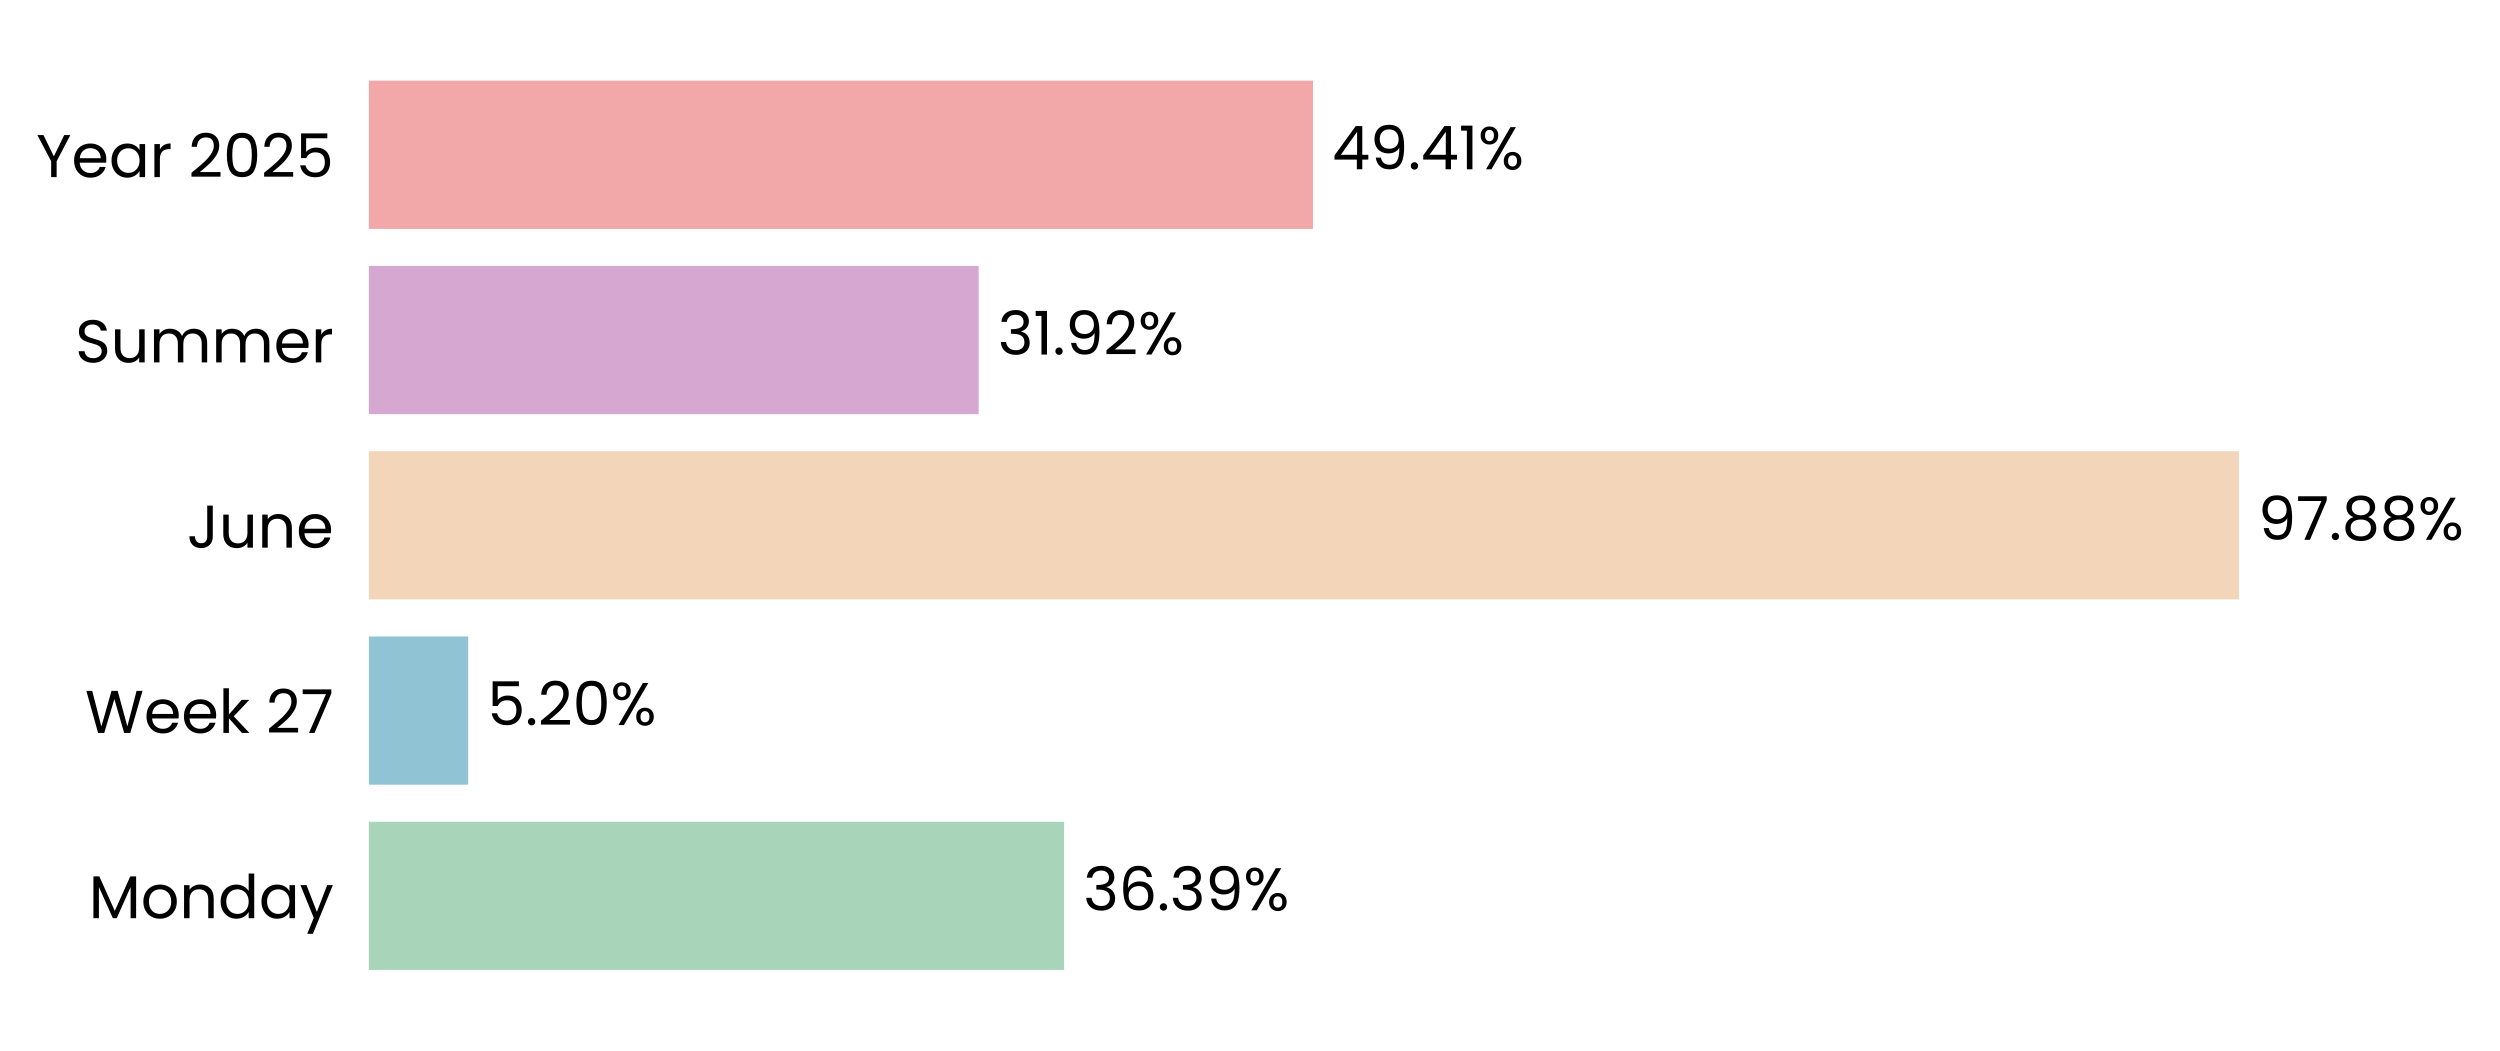
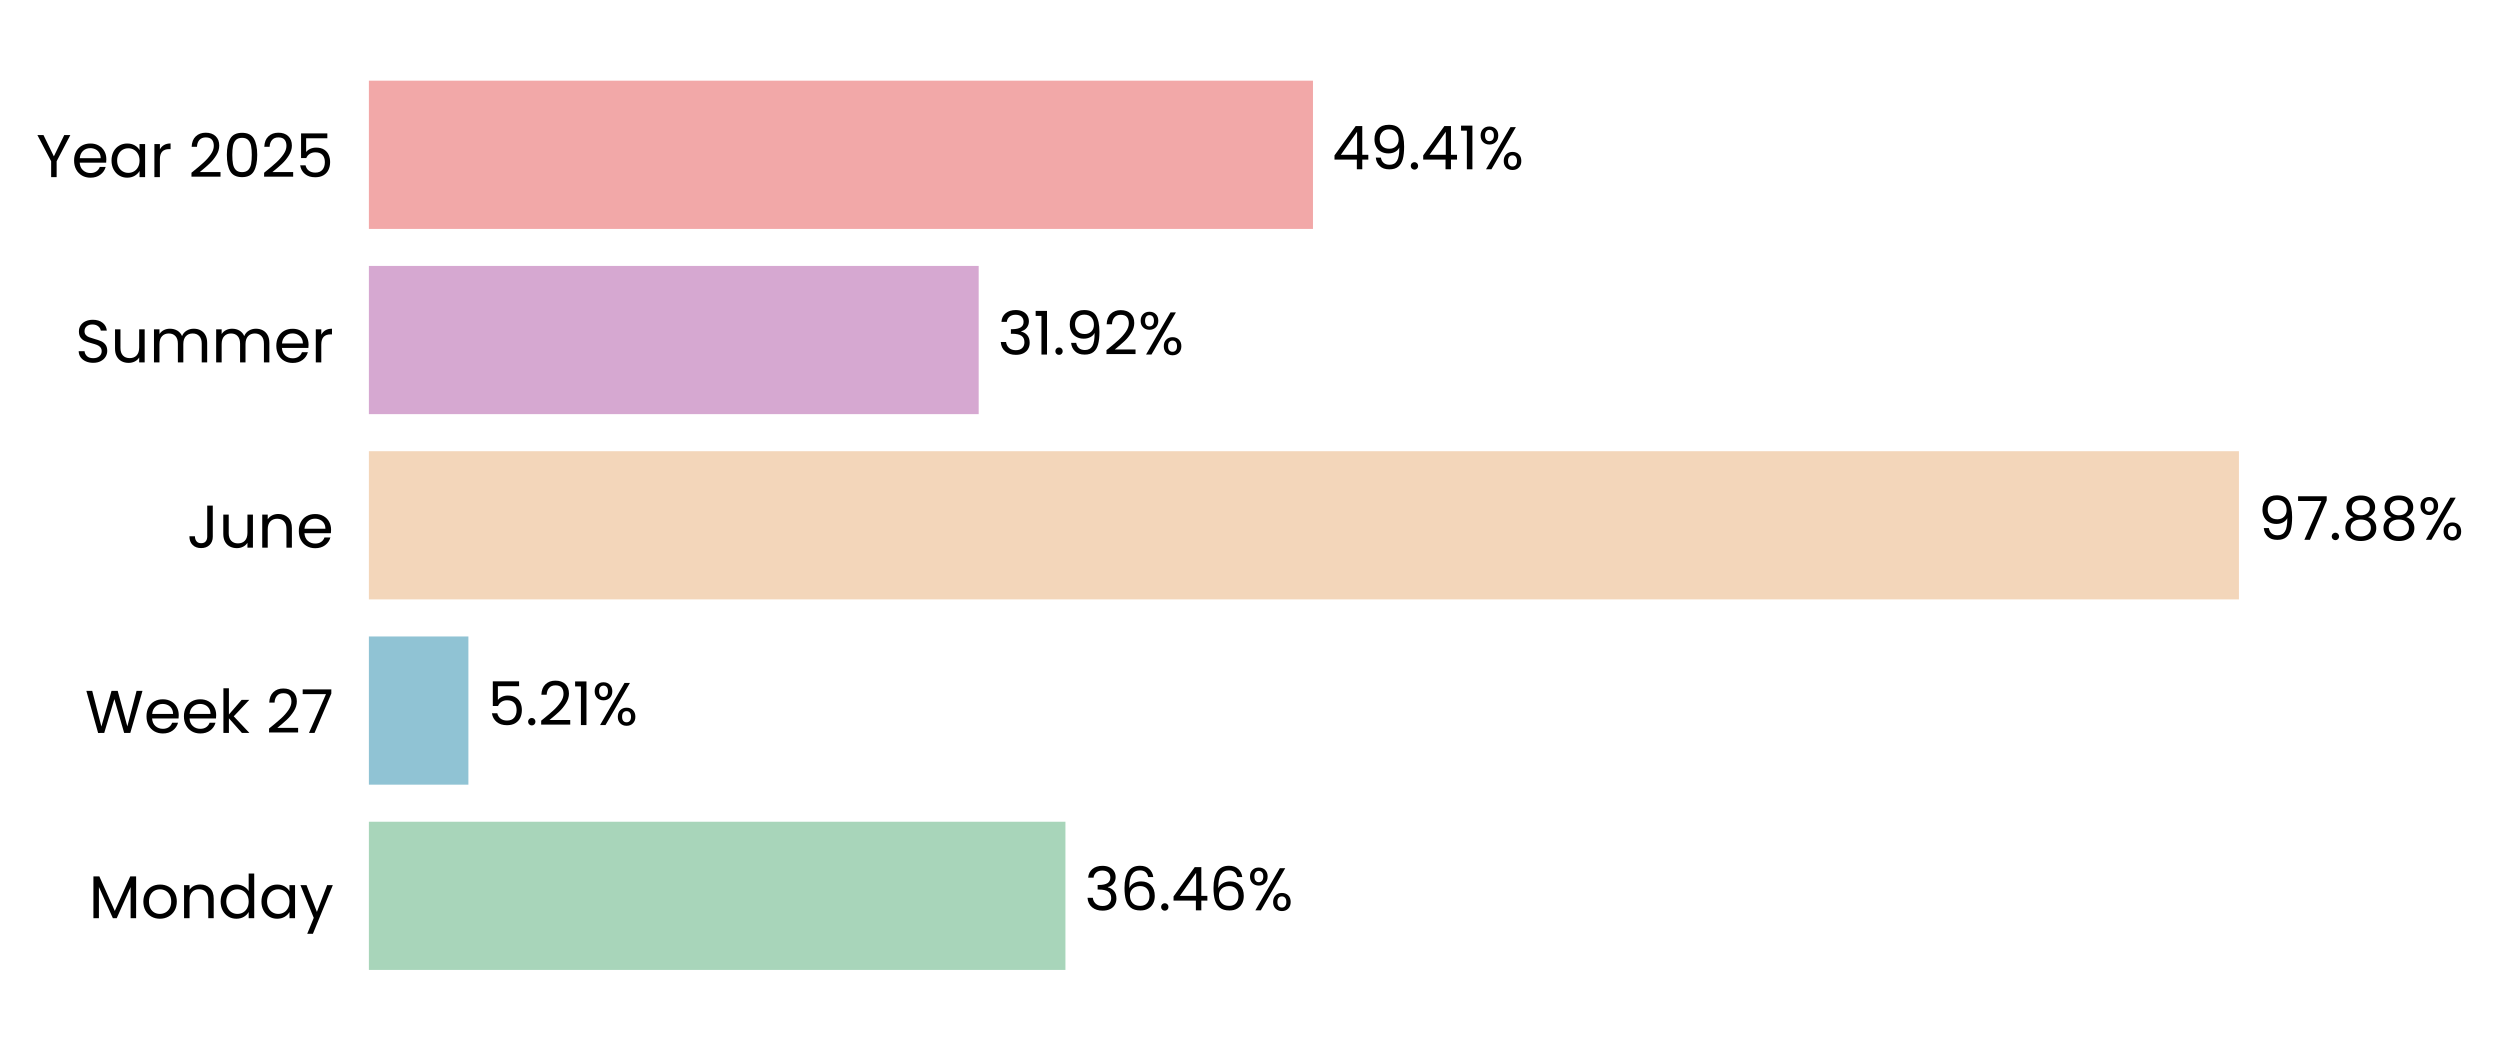
<svg xmlns="http://www.w3.org/2000/svg" xmlns:xlink="http://www.w3.org/1999/xlink" width="496.836pt" height="208.8pt" viewBox="0 0 496.836 208.8" version="1.1">
  <defs>
    <style type="text/css">*{stroke-linejoin: round; stroke-linecap: butt}</style>
  </defs>
  <g id="figure_1">
    <g id="patch_1">
      <path d="M 0 208.8  L 496.836 208.8  L 496.836 0  L 0 0  L 0 208.8  z " style="fill: none" />
    </g>
    <g id="axes_1">
      <g id="patch_2">
-         <path d="M 73.311 201.6  L 453.007 201.6  L 453.007 7.2  L 73.311 7.2  L 73.311 201.6  z " style="fill: none" />
+         <path d="M 73.311 201.6  L 452.998 201.6  L 452.998 7.2  L 73.311 7.2  L 73.311 201.6  z " style="fill: none" />
      </g>
      <g id="patch_3">
-         <path d="M 73.311 192.764  L 211.478 192.764  L 211.478 163.309  L 73.311 163.309  z " clip-path="url(#p6729eaa5ea)" style="fill: #a8d5ba" />
+         <path d="M 73.311 192.764  L 211.739 192.764  L 211.739 163.309  L 73.311 163.309  z " clip-path="url(#pcadd09d1df)" style="fill: #a8d5ba" />
      </g>
      <g id="patch_4">
-         <path d="M 73.311 155.945  L 93.049 155.945  L 93.049 126.491  L 73.311 126.491  z " clip-path="url(#p6729eaa5ea)" style="fill: #90c3d4" />
+         <path d="M 73.311 155.945  L 93.087 155.945  L 93.087 126.491  L 73.311 126.491  z " clip-path="url(#pcadd09d1df)" style="fill: #90c3d4" />
      </g>
      <g id="patch_5">
-         <path d="M 73.311 119.127  L 444.956 119.127  L 444.956 89.673  L 73.311 89.673  z " clip-path="url(#p6729eaa5ea)" style="fill: #f3d6ba" />
+         <path d="M 73.311 119.127  L 444.956 119.127  L 444.956 89.673  L 73.311 89.673  z " clip-path="url(#pcadd09d1df)" style="fill: #f3d6ba" />
      </g>
      <g id="patch_6">
-         <path d="M 73.311 82.309  L 194.5 82.309  L 194.5 52.855  L 73.311 52.855  z " clip-path="url(#p6729eaa5ea)" style="fill: #d6a8d1" />
+         <path d="M 73.311 82.309  L 194.5 82.309  L 194.5 52.855  L 73.311 52.855  z " clip-path="url(#pcadd09d1df)" style="fill: #d6a8d1" />
      </g>
      <g id="patch_7">
-         <path d="M 73.311 45.491  L 260.937 45.491  L 260.937 16.036  L 73.311 16.036  z " clip-path="url(#p6729eaa5ea)" style="fill: #f2a8a8" />
+         <path d="M 73.311 45.491  L 260.933 45.491  L 260.933 16.036  L 73.311 16.036  z " clip-path="url(#pcadd09d1df)" style="fill: #f2a8a8" />
      </g>
      <g id="matplotlib.axis_1">
        <g id="ytick_1">
          <g id="text_1">
            <g transform="translate(17.64187 182.4764) scale(0.12 -0.12)">
              <defs>
                <path id="Poppins-Regular-4d" d="M 5018 4429  L 5018 0  L 4435 0  L 4435 3302  L 2963 0  L 2554 0  L 1075 3309  L 1075 0  L 493 0  L 493 4429  L 1120 4429  L 2758 768  L 4397 4429  L 5018 4429  z " transform="scale(0.015625)" />
                <path id="Poppins-Regular-6f" d="M 2022 -58  Q 1530 -58 1130 166  Q 730 390 502 803  Q 275 1216 275 1760  Q 275 2298 508 2710  Q 742 3123 1145 3344  Q 1549 3565 2048 3565  Q 2547 3565 2950 3344  Q 3354 3123 3587 2713  Q 3821 2304 3821 1760  Q 3821 1216 3581 803  Q 3341 390 2931 166  Q 2522 -58 2022 -58  z M 2022 454  Q 2336 454 2611 601  Q 2886 749 3056 1043  Q 3226 1338 3226 1760  Q 3226 2182 3059 2476  Q 2893 2771 2624 2915  Q 2355 3059 2042 3059  Q 1722 3059 1456 2915  Q 1190 2771 1030 2476  Q 870 2182 870 1760  Q 870 1331 1027 1036  Q 1184 742 1446 598  Q 1709 454 2022 454  z " transform="scale(0.015625)" />
                <path id="Poppins-Regular-6e" d="M 2202 3571  Q 2842 3571 3238 3184  Q 3635 2797 3635 2067  L 3635 0  L 3059 0  L 3059 1984  Q 3059 2509 2796 2787  Q 2534 3066 2080 3066  Q 1619 3066 1347 2778  Q 1075 2490 1075 1939  L 1075 0  L 493 0  L 493 3507  L 1075 3507  L 1075 3008  Q 1248 3277 1545 3424  Q 1843 3571 2202 3571  z " transform="scale(0.015625)" />
                <path id="Poppins-Regular-64" d="M 275 1766  Q 275 2304 492 2710  Q 710 3117 1091 3341  Q 1472 3565 1946 3565  Q 2355 3565 2707 3376  Q 3059 3187 3245 2880  L 3245 4736  L 3834 4736  L 3834 0  L 3245 0  L 3245 659  Q 3072 346 2733 144  Q 2394 -58 1939 -58  Q 1472 -58 1091 172  Q 710 403 492 819  Q 275 1235 275 1766  z M 3245 1760  Q 3245 2157 3085 2451  Q 2925 2746 2653 2902  Q 2381 3059 2054 3059  Q 1728 3059 1459 2905  Q 1190 2752 1030 2457  Q 870 2163 870 1766  Q 870 1363 1030 1065  Q 1190 768 1459 611  Q 1728 454 2054 454  Q 2381 454 2653 611  Q 2925 768 3085 1065  Q 3245 1363 3245 1760  z " transform="scale(0.015625)" />
                <path id="Poppins-Regular-61" d="M 275 1766  Q 275 2304 492 2710  Q 710 3117 1091 3341  Q 1472 3565 1939 3565  Q 2400 3565 2739 3366  Q 3078 3168 3245 2867  L 3245 3507  L 3834 3507  L 3834 0  L 3245 0  L 3245 653  Q 3072 346 2729 144  Q 2387 -58 1933 -58  Q 1466 -58 1088 172  Q 710 403 492 819  Q 275 1235 275 1766  z M 3245 1760  Q 3245 2157 3085 2451  Q 2925 2746 2653 2902  Q 2381 3059 2054 3059  Q 1728 3059 1459 2905  Q 1190 2752 1030 2457  Q 870 2163 870 1766  Q 870 1363 1030 1065  Q 1190 768 1459 611  Q 1728 454 2054 454  Q 2381 454 2653 611  Q 2925 768 3085 1065  Q 3245 1363 3245 1760  z " transform="scale(0.015625)" />
                <path id="Poppins-Regular-79" d="M 3514 3507  L 1402 -1651  L 800 -1651  L 1491 38  L 77 3507  L 723 3507  L 1824 666  L 2912 3507  L 3514 3507  z " transform="scale(0.015625)" />
              </defs>
              <use xlink:href="#Poppins-Regular-4d" />
              <use xlink:href="#Poppins-Regular-6f" transform="translate(86.09999 0)" />
              <use xlink:href="#Poppins-Regular-6e" transform="translate(150.1 0)" />
              <use xlink:href="#Poppins-Regular-64" transform="translate(214.1 0)" />
              <use xlink:href="#Poppins-Regular-61" transform="translate(281.7 0)" />
              <use xlink:href="#Poppins-Regular-79" transform="translate(349.2999 0)" />
            </g>
          </g>
        </g>
        <g id="ytick_2">
          <g id="text_2">
            <g transform="translate(16.88437 145.6582) scale(0.12 -0.12)">
              <defs>
                <path id="Poppins-Regular-57" d="M 6099 4461  L 4806 0  L 4154 0  L 3117 3590  L 2042 0  L 1395 -6  L 147 4461  L 768 4461  L 1741 678  L 2816 4461  L 3469 4461  L 4493 691  L 5472 4461  L 6099 4461  z " transform="scale(0.015625)" />
                <path id="Poppins-Regular-65" d="M 3693 1888  Q 3693 1722 3674 1536  L 870 1536  Q 902 1018 1225 726  Q 1549 435 2010 435  Q 2387 435 2640 611  Q 2893 787 2995 1082  L 3622 1082  Q 3482 576 3059 259  Q 2637 -58 2010 -58  Q 1510 -58 1116 166  Q 723 390 499 803  Q 275 1216 275 1760  Q 275 2304 492 2713  Q 710 3123 1104 3344  Q 1498 3565 2010 3565  Q 2509 3565 2893 3347  Q 3277 3130 3485 2749  Q 3693 2368 3693 1888  z M 3091 2010  Q 3091 2342 2944 2582  Q 2797 2822 2544 2947  Q 2291 3072 1984 3072  Q 1542 3072 1232 2790  Q 922 2509 877 2010  L 3091 2010  z " transform="scale(0.015625)" />
                <path id="Poppins-Regular-6b" d="M 2451 0  L 1075 1549  L 1075 0  L 493 0  L 493 4736  L 1075 4736  L 1075 1952  L 2426 3507  L 3238 3507  L 1587 1760  L 3245 0  L 2451 0  z " transform="scale(0.015625)" />
                <path id="Poppins-Regular-20" transform="scale(0.015625)" />
                <path id="Poppins-Regular-32" d="M 326 467  Q 1139 1120 1600 1539  Q 2061 1958 2377 2416  Q 2694 2874 2694 3315  Q 2694 3731 2492 3971  Q 2291 4211 1843 4211  Q 1408 4211 1168 3939  Q 928 3667 909 3213  L 346 3213  Q 371 3930 780 4320  Q 1190 4710 1837 4710  Q 2496 4710 2883 4345  Q 3270 3981 3270 3341  Q 3270 2810 2953 2307  Q 2637 1805 2233 1424  Q 1830 1043 1203 538  L 3405 538  L 3405 51  L 326 51  L 326 467  z " transform="scale(0.015625)" />
                <path id="Poppins-Regular-37" d="M 3245 4173  L 1466 0  L 877 0  L 2682 4115  L 211 4115  L 211 4614  L 3245 4614  L 3245 4173  z " transform="scale(0.015625)" />
              </defs>
              <use xlink:href="#Poppins-Regular-57" />
              <use xlink:href="#Poppins-Regular-65" transform="translate(97.59999 0)" />
              <use xlink:href="#Poppins-Regular-65" transform="translate(159.6 0)" />
              <use xlink:href="#Poppins-Regular-6b" transform="translate(221.6 0)" />
              <use xlink:href="#Poppins-Regular-20" transform="translate(273.0999 0)" />
              <use xlink:href="#Poppins-Regular-32" transform="translate(299.7999 0)" />
              <use xlink:href="#Poppins-Regular-37" transform="translate(357.2999 0)" />
            </g>
          </g>
        </g>
        <g id="ytick_3">
          <g id="text_3">
            <g transform="translate(37.15125 108.84) scale(0.12 -0.12)">
              <defs>
                <path id="Poppins-Regular-4a" d="M 2739 4461  L 2739 1165  Q 2739 614 2400 284  Q 2061 -45 1504 -45  Q 941 -45 601 291  Q 262 627 262 1210  L 845 1210  Q 851 883 1014 678  Q 1178 474 1504 474  Q 1830 474 1990 669  Q 2150 864 2150 1165  L 2150 4461  L 2739 4461  z " transform="scale(0.015625)" />
                <path id="Poppins-Regular-75" d="M 3603 3507  L 3603 0  L 3021 0  L 3021 518  Q 2854 250 2556 99  Q 2259 -51 1901 -51  Q 1491 -51 1164 118  Q 838 288 649 627  Q 461 966 461 1453  L 461 3507  L 1037 3507  L 1037 1530  Q 1037 1011 1299 732  Q 1562 454 2016 454  Q 2483 454 2752 742  Q 3021 1030 3021 1581  L 3021 3507  L 3603 3507  z " transform="scale(0.015625)" />
              </defs>
              <use xlink:href="#Poppins-Regular-4a" />
              <use xlink:href="#Poppins-Regular-75" transform="translate(52.99999 0)" />
              <use xlink:href="#Poppins-Regular-6e" transform="translate(117 0)" />
              <use xlink:href="#Poppins-Regular-65" transform="translate(181 0)" />
            </g>
          </g>
        </g>
        <g id="ytick_4">
          <g id="text_4">
            <g transform="translate(14.95125 72.02182) scale(0.12 -0.12)">
              <defs>
                <path id="Poppins-Regular-53" d="M 1907 -45  Q 1466 -45 1117 112  Q 768 269 569 547  Q 371 826 365 1190  L 986 1190  Q 1018 877 1245 662  Q 1472 448 1907 448  Q 2323 448 2563 656  Q 2803 864 2803 1190  Q 2803 1446 2662 1606  Q 2522 1766 2310 1849  Q 2099 1933 1741 2029  Q 1299 2144 1033 2259  Q 768 2374 579 2620  Q 390 2867 390 3283  Q 390 3648 576 3929  Q 762 4211 1098 4364  Q 1434 4518 1869 4518  Q 2496 4518 2896 4204  Q 3296 3891 3347 3373  L 2707 3373  Q 2675 3629 2438 3824  Q 2202 4019 1811 4019  Q 1446 4019 1216 3830  Q 986 3642 986 3302  Q 986 3059 1123 2905  Q 1261 2752 1462 2672  Q 1664 2592 2029 2490  Q 2470 2368 2739 2249  Q 3008 2131 3200 1884  Q 3392 1638 3392 1216  Q 3392 890 3219 602  Q 3046 314 2707 134  Q 2368 -45 1907 -45  z " transform="scale(0.015625)" />
                <path id="Poppins-Regular-6d" d="M 4710 3571  Q 5120 3571 5440 3401  Q 5760 3232 5945 2893  Q 6131 2554 6131 2067  L 6131 0  L 5555 0  L 5555 1984  Q 5555 2509 5296 2787  Q 5037 3066 4595 3066  Q 4141 3066 3872 2774  Q 3603 2483 3603 1933  L 3603 0  L 3027 0  L 3027 1984  Q 3027 2509 2768 2787  Q 2509 3066 2067 3066  Q 1613 3066 1344 2774  Q 1075 2483 1075 1933  L 1075 0  L 493 0  L 493 3507  L 1075 3507  L 1075 3002  Q 1248 3277 1539 3424  Q 1830 3571 2182 3571  Q 2624 3571 2963 3372  Q 3302 3174 3469 2790  Q 3616 3162 3955 3366  Q 4294 3571 4710 3571  z " transform="scale(0.015625)" />
                <path id="Poppins-Regular-72" d="M 1075 2938  Q 1229 3238 1513 3404  Q 1798 3571 2208 3571  L 2208 2970  L 2054 2970  Q 1075 2970 1075 1907  L 1075 0  L 493 0  L 493 3507  L 1075 3507  L 1075 2938  z " transform="scale(0.015625)" />
              </defs>
              <use xlink:href="#Poppins-Regular-53" />
              <use xlink:href="#Poppins-Regular-75" transform="translate(58.7 0)" />
              <use xlink:href="#Poppins-Regular-6d" transform="translate(122.7 0)" />
              <use xlink:href="#Poppins-Regular-6d" transform="translate(225.7 0)" />
              <use xlink:href="#Poppins-Regular-65" transform="translate(328.7 0)" />
              <use xlink:href="#Poppins-Regular-72" transform="translate(390.6999 0)" />
            </g>
          </g>
        </g>
        <g id="ytick_5">
          <g id="text_5">
            <g transform="translate(7.2 35.20364) scale(0.12 -0.12)">
              <defs>
                <path id="Poppins-Regular-59" d="M 3616 4461  L 2163 1683  L 2163 0  L 1581 0  L 1581 1683  L 122 4461  L 768 4461  L 1869 2202  L 2970 4461  L 3616 4461  z " transform="scale(0.015625)" />
                <path id="Poppins-Regular-30" d="M 397 2362  Q 397 3462 755 4080  Q 1114 4698 2010 4698  Q 2899 4698 3257 4080  Q 3616 3462 3616 2362  Q 3616 1242 3257 621  Q 2899 0 2010 0  Q 1114 0 755 621  Q 397 1242 397 2362  z M 3040 2362  Q 3040 2918 2966 3305  Q 2893 3693 2665 3929  Q 2438 4166 2010 4166  Q 1574 4166 1347 3929  Q 1120 3693 1046 3305  Q 973 2918 973 2362  Q 973 1786 1046 1395  Q 1120 1005 1347 768  Q 1574 531 2010 531  Q 2438 531 2665 768  Q 2893 1005 2966 1395  Q 3040 1786 3040 2362  z " transform="scale(0.015625)" />
                <path id="Poppins-Regular-35" d="M 3347 4122  L 1101 4122  L 1101 2662  Q 1248 2867 1536 2998  Q 1824 3130 2157 3130  Q 2688 3130 3021 2909  Q 3354 2688 3498 2339  Q 3642 1990 3642 1600  Q 3642 1139 3469 774  Q 3296 410 2941 198  Q 2586 -13 2061 -13  Q 1389 -13 973 332  Q 557 678 467 1254  L 1037 1254  Q 1120 890 1389 685  Q 1658 480 2067 480  Q 2573 480 2829 784  Q 3085 1088 3085 1587  Q 3085 2086 2829 2358  Q 2573 2630 2074 2630  Q 1734 2630 1481 2467  Q 1229 2304 1114 2022  L 563 2022  L 563 4634  L 3347 4634  L 3347 4122  z " transform="scale(0.015625)" />
              </defs>
              <use xlink:href="#Poppins-Regular-59" />
              <use xlink:href="#Poppins-Regular-65" transform="translate(58.39999 0)" />
              <use xlink:href="#Poppins-Regular-61" transform="translate(120.4 0)" />
              <use xlink:href="#Poppins-Regular-72" transform="translate(188 0)" />
              <use xlink:href="#Poppins-Regular-20" transform="translate(225.3 0)" />
              <use xlink:href="#Poppins-Regular-32" transform="translate(252 0)" />
              <use xlink:href="#Poppins-Regular-30" transform="translate(309.4999 0)" />
              <use xlink:href="#Poppins-Regular-32" transform="translate(372.2999 0)" />
              <use xlink:href="#Poppins-Regular-35" transform="translate(429.7999 0)" />
            </g>
          </g>
        </g>
      </g>
      <g id="text_6">
-         <g transform="translate(215.2754 180.9164) scale(0.12 -0.12)">
+         <g transform="translate(215.5357 180.9164) scale(0.12 -0.12)">
          <defs>
            <path id="Poppins-Regular-33" d="M 384 3462  Q 429 4051 838 4384  Q 1248 4717 1901 4717  Q 2336 4717 2653 4560  Q 2970 4403 3133 4134  Q 3296 3866 3296 3526  Q 3296 3130 3069 2842  Q 2842 2554 2477 2470  L 2477 2438  Q 2893 2336 3136 2035  Q 3379 1734 3379 1248  Q 3379 883 3212 592  Q 3046 301 2713 134  Q 2381 -32 1914 -32  Q 1235 -32 800 323  Q 365 678 314 1331  L 877 1331  Q 922 947 1190 704  Q 1459 461 1907 461  Q 2355 461 2588 694  Q 2822 928 2822 1299  Q 2822 1779 2502 1990  Q 2182 2202 1536 2202  L 1389 2202  L 1389 2688  L 1542 2688  Q 2131 2694 2432 2883  Q 2733 3072 2733 3469  Q 2733 3808 2512 4013  Q 2291 4218 1882 4218  Q 1485 4218 1241 4013  Q 998 3808 954 3462  L 384 3462  z " transform="scale(0.015625)" />
            <path id="Poppins-Regular-36" d="M 2976 3526  Q 2835 4237 2099 4237  Q 1530 4237 1248 3798  Q 966 3360 973 2355  Q 1120 2688 1462 2877  Q 1805 3066 2227 3066  Q 2886 3066 3280 2656  Q 3674 2246 3674 1523  Q 3674 1088 3504 742  Q 3334 397 2992 192  Q 2650 -13 2163 -13  Q 1504 -13 1133 281  Q 762 576 614 1094  Q 467 1613 467 2374  Q 467 4723 2106 4723  Q 2733 4723 3091 4384  Q 3450 4045 3514 3526  L 2976 3526  z M 2106 2573  Q 1830 2573 1587 2461  Q 1344 2349 1193 2121  Q 1043 1894 1043 1568  Q 1043 1082 1324 778  Q 1606 474 2131 474  Q 2579 474 2844 752  Q 3110 1030 3110 1504  Q 3110 2003 2854 2288  Q 2598 2573 2106 2573  z " transform="scale(0.015625)" />
            <path id="Poppins-Regular-2e" d="M 678 -38  Q 512 -38 397 77  Q 282 192 282 358  Q 282 525 397 640  Q 512 755 678 755  Q 838 755 950 640  Q 1062 525 1062 358  Q 1062 192 950 77  Q 838 -38 678 -38  z " transform="scale(0.015625)" />
-             <path id="Poppins-Regular-39" d="M 1146 1242  Q 1210 877 1443 678  Q 1677 480 2074 480  Q 2605 480 2857 896  Q 3110 1312 3098 2298  Q 2963 2010 2649 1846  Q 2336 1683 1952 1683  Q 1523 1683 1187 1859  Q 851 2035 659 2374  Q 467 2714 467 3194  Q 467 3878 864 4297  Q 1261 4717 1990 4717  Q 2886 4717 3248 4134  Q 3610 3552 3610 2400  Q 3610 1594 3466 1069  Q 3322 544 2979 269  Q 2637 -6 2042 -6  Q 1389 -6 1024 346  Q 659 698 608 1242  L 1146 1242  z M 2048 2176  Q 2477 2176 2752 2441  Q 3027 2707 3027 3162  Q 3027 3642 2758 3936  Q 2490 4230 2003 4230  Q 1555 4230 1289 3948  Q 1024 3667 1024 3206  Q 1024 2739 1286 2457  Q 1549 2176 2048 2176  z " transform="scale(0.015625)" />
+             <path id="Poppins-Regular-34" d="M 256 1030  L 256 1472  L 2502 4582  L 3200 4582  L 3200 1536  L 3840 1536  L 3840 1030  L 3200 1030  L 3200 0  L 2624 0  L 2624 1030  L 256 1030  z M 2650 3974  L 928 1536  L 2650 1536  L 2650 3974  z " transform="scale(0.015625)" />
            <path id="Poppins-Regular-25" d="M 269 3584  Q 269 4019 531 4278  Q 794 4538 1203 4538  Q 1613 4538 1875 4278  Q 2138 4019 2138 3584  Q 2138 3142 1875 2883  Q 1613 2624 1203 2624  Q 794 2624 531 2883  Q 269 3142 269 3584  z M 4006 4467  L 1414 0  L 838 0  L 3430 4467  L 4006 4467  z M 1203 4179  Q 986 4179 861 4028  Q 736 3878 736 3584  Q 736 3290 861 3136  Q 986 2982 1203 2982  Q 1421 2982 1549 3139  Q 1677 3296 1677 3584  Q 1677 3878 1549 4028  Q 1421 4179 1203 4179  z M 2720 883  Q 2720 1325 2982 1584  Q 3245 1843 3654 1843  Q 4064 1843 4323 1584  Q 4582 1325 4582 883  Q 4582 448 4323 185  Q 4064 -77 3654 -77  Q 3245 -77 2982 182  Q 2720 442 2720 883  z M 3648 1478  Q 3430 1478 3302 1328  Q 3174 1178 3174 883  Q 3174 595 3302 444  Q 3430 294 3648 294  Q 3866 294 3994 444  Q 4122 595 4122 883  Q 4122 1178 3994 1328  Q 3866 1478 3648 1478  z " transform="scale(0.015625)" />
          </defs>
          <use xlink:href="#Poppins-Regular-33" />
          <use xlink:href="#Poppins-Regular-36" transform="translate(58.89999 0)" />
          <use xlink:href="#Poppins-Regular-2e" transform="translate(122.4 0)" />
-           <use xlink:href="#Poppins-Regular-33" transform="translate(143.4 0)" />
-           <use xlink:href="#Poppins-Regular-39" transform="translate(202.3 0)" />
-           <use xlink:href="#Poppins-Regular-25" transform="translate(265.2999 0)" />
+           <use xlink:href="#Poppins-Regular-34" transform="translate(143.4 0)" />
+           <use xlink:href="#Poppins-Regular-36" transform="translate(206.3 0)" />
+           <use xlink:href="#Poppins-Regular-25" transform="translate(269.7999 0)" />
        </g>
      </g>
      <g id="text_7">
-         <g transform="translate(96.84638 144.0982) scale(0.12 -0.12)">
+         <g transform="translate(96.88349 144.0982) scale(0.12 -0.12)">
+           <defs>
+             <path id="Poppins-Regular-31" d="M 243 4096  L 243 4627  L 1446 4627  L 1446 0  L 858 0  L 858 4096  L 243 4096  z " transform="scale(0.015625)" />
+           </defs>
          <use xlink:href="#Poppins-Regular-35" />
          <use xlink:href="#Poppins-Regular-2e" transform="translate(62.79999 0)" />
          <use xlink:href="#Poppins-Regular-32" transform="translate(83.79997 0)" />
-           <use xlink:href="#Poppins-Regular-30" transform="translate(141.3 0)" />
-           <use xlink:href="#Poppins-Regular-25" transform="translate(204.0999 0)" />
+           <use xlink:href="#Poppins-Regular-31" transform="translate(141.3 0)" />
+           <use xlink:href="#Poppins-Regular-25" transform="translate(173.2999 0)" />
        </g>
      </g>
      <g id="text_8">
-         <g transform="translate(448.7534 107.28) scale(0.12 -0.12)">
+         <g transform="translate(448.7533 107.28) scale(0.12 -0.12)">
          <defs>
+             <path id="Poppins-Regular-39" d="M 1146 1242  Q 1210 877 1443 678  Q 1677 480 2074 480  Q 2605 480 2857 896  Q 3110 1312 3098 2298  Q 2963 2010 2649 1846  Q 2336 1683 1952 1683  Q 1523 1683 1187 1859  Q 851 2035 659 2374  Q 467 2714 467 3194  Q 467 3878 864 4297  Q 1261 4717 1990 4717  Q 2886 4717 3248 4134  Q 3610 3552 3610 2400  Q 3610 1594 3466 1069  Q 3322 544 2979 269  Q 2637 -6 2042 -6  Q 1389 -6 1024 346  Q 659 698 608 1242  L 1146 1242  z M 2048 2176  Q 2477 2176 2752 2441  Q 3027 2707 3027 3162  Q 3027 3642 2758 3936  Q 2490 4230 2003 4230  Q 1555 4230 1289 3948  Q 1024 3667 1024 3206  Q 1024 2739 1286 2457  Q 1549 2176 2048 2176  z " transform="scale(0.015625)" />
            <path id="Poppins-Regular-38" d="M 1242 2406  Q 883 2547 691 2816  Q 499 3085 499 3469  Q 499 3814 672 4092  Q 845 4371 1187 4534  Q 1530 4698 2016 4698  Q 2502 4698 2844 4534  Q 3187 4371 3363 4092  Q 3539 3814 3539 3469  Q 3539 3098 3340 2819  Q 3142 2541 2797 2406  Q 3194 2285 3427 1981  Q 3661 1677 3661 1248  Q 3661 832 3456 521  Q 3251 211 2876 41  Q 2502 -128 2016 -128  Q 1530 -128 1162 41  Q 794 211 589 521  Q 384 832 384 1248  Q 384 1677 614 1984  Q 845 2291 1242 2406  z M 2976 3398  Q 2976 3789 2720 4000  Q 2464 4211 2016 4211  Q 1574 4211 1318 4000  Q 1062 3789 1062 3392  Q 1062 3034 1328 2816  Q 1594 2598 2016 2598  Q 2445 2598 2710 2819  Q 2976 3040 2976 3398  z M 2016 2150  Q 1542 2150 1241 1929  Q 941 1709 941 1267  Q 941 858 1232 608  Q 1523 358 2016 358  Q 2509 358 2797 608  Q 3085 858 3085 1267  Q 3085 1696 2790 1923  Q 2496 2150 2016 2150  z " transform="scale(0.015625)" />
          </defs>
          <use xlink:href="#Poppins-Regular-39" />
          <use xlink:href="#Poppins-Regular-37" transform="translate(62.99999 0)" />
          <use xlink:href="#Poppins-Regular-2e" transform="translate(117.6 0)" />
          <use xlink:href="#Poppins-Regular-38" transform="translate(138.6 0)" />
          <use xlink:href="#Poppins-Regular-38" transform="translate(201.7 0)" />
          <use xlink:href="#Poppins-Regular-25" transform="translate(264.7999 0)" />
        </g>
      </g>
      <g id="text_9">
-         <g transform="translate(198.2969 70.46182) scale(0.12 -0.12)">
-           <defs>
-             <path id="Poppins-Regular-31" d="M 243 4096  L 243 4627  L 1446 4627  L 1446 0  L 858 0  L 858 4096  L 243 4096  z " transform="scale(0.015625)" />
-           </defs>
+         <g transform="translate(198.2968 70.46182) scale(0.12 -0.12)">
          <use xlink:href="#Poppins-Regular-33" />
          <use xlink:href="#Poppins-Regular-31" transform="translate(58.89999 0)" />
          <use xlink:href="#Poppins-Regular-2e" transform="translate(90.89998 0)" />
          <use xlink:href="#Poppins-Regular-39" transform="translate(111.9 0)" />
          <use xlink:href="#Poppins-Regular-32" transform="translate(174.8999 0)" />
          <use xlink:href="#Poppins-Regular-25" transform="translate(232.3999 0)" />
        </g>
      </g>
      <g id="text_10">
-         <g transform="translate(264.7342 33.64364) scale(0.12 -0.12)">
-           <defs>
-             <path id="Poppins-Regular-34" d="M 256 1030  L 256 1472  L 2502 4582  L 3200 4582  L 3200 1536  L 3840 1536  L 3840 1030  L 3200 1030  L 3200 0  L 2624 0  L 2624 1030  L 256 1030  z M 2650 3974  L 928 1536  L 2650 1536  L 2650 3974  z " transform="scale(0.015625)" />
-           </defs>
+         <g transform="translate(264.7303 33.64364) scale(0.12 -0.12)">
          <use xlink:href="#Poppins-Regular-34" />
          <use xlink:href="#Poppins-Regular-39" transform="translate(62.89999 0)" />
          <use xlink:href="#Poppins-Regular-2e" transform="translate(125.9 0)" />
          <use xlink:href="#Poppins-Regular-34" transform="translate(146.9 0)" />
          <use xlink:href="#Poppins-Regular-31" transform="translate(209.8 0)" />
          <use xlink:href="#Poppins-Regular-25" transform="translate(241.7999 0)" />
        </g>
      </g>
    </g>
  </g>
  <defs>
-     <clipPath id="p6729eaa5ea">
-       <rect x="73.311" y="7.2" width="379.696" height="194.4" />
+     <clipPath id="pcadd09d1df">
+       <rect x="73.311" y="7.2" width="379.687" height="194.4" />
    </clipPath>
  </defs>
</svg>
